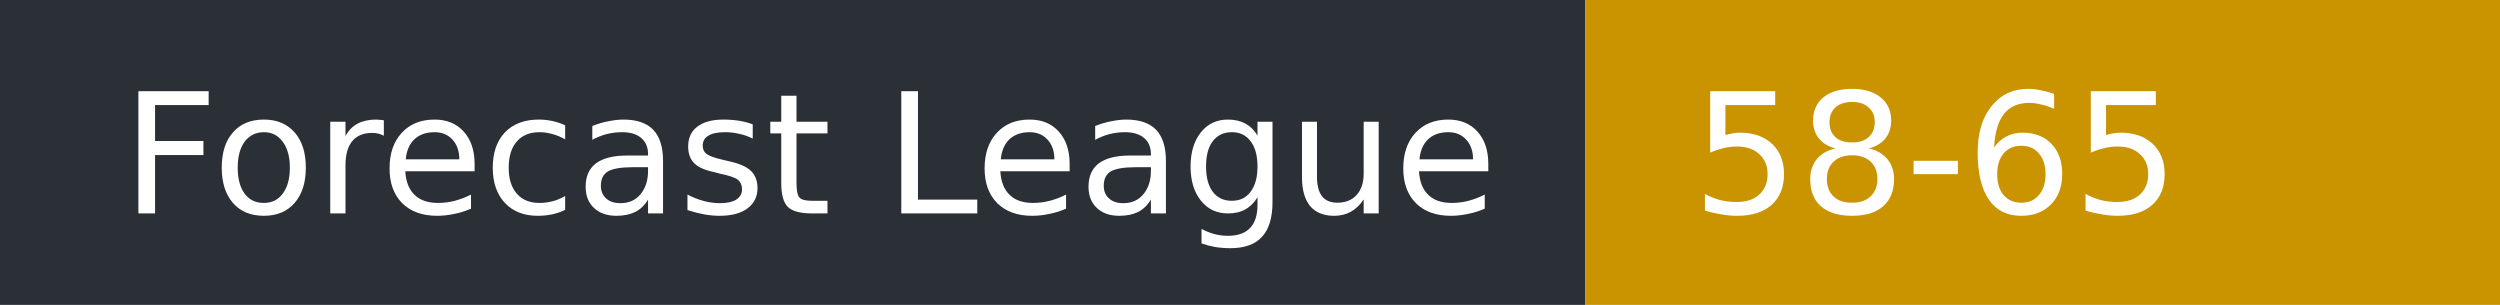
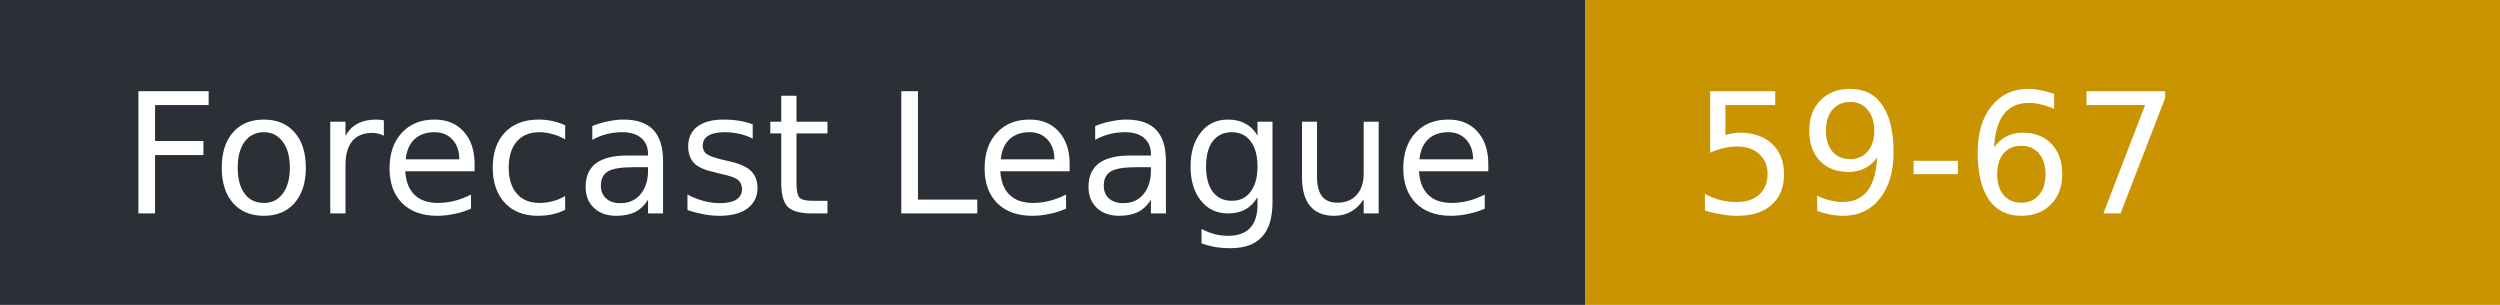
- <svg xmlns="http://www.w3.org/2000/svg" width="164" height="20" role="img" aria-label="Forecast League: 58-65">
+ <svg xmlns="http://www.w3.org/2000/svg" width="164" height="20" role="img" aria-label="Forecast League: 59-67">
  <rect width="104" height="20" fill="#2b2f36" />
  <rect x="104" width="60" height="20" fill="#c99400" />
  <g fill="#fff" font-family="Verdana,DejaVu Sans,sans-serif" font-size="11">
    <text x="8" y="14">Forecast League</text>
-     <text x="111" y="14">58-65</text>
+     <text x="111" y="14">59-67</text>
  </g>
</svg>
